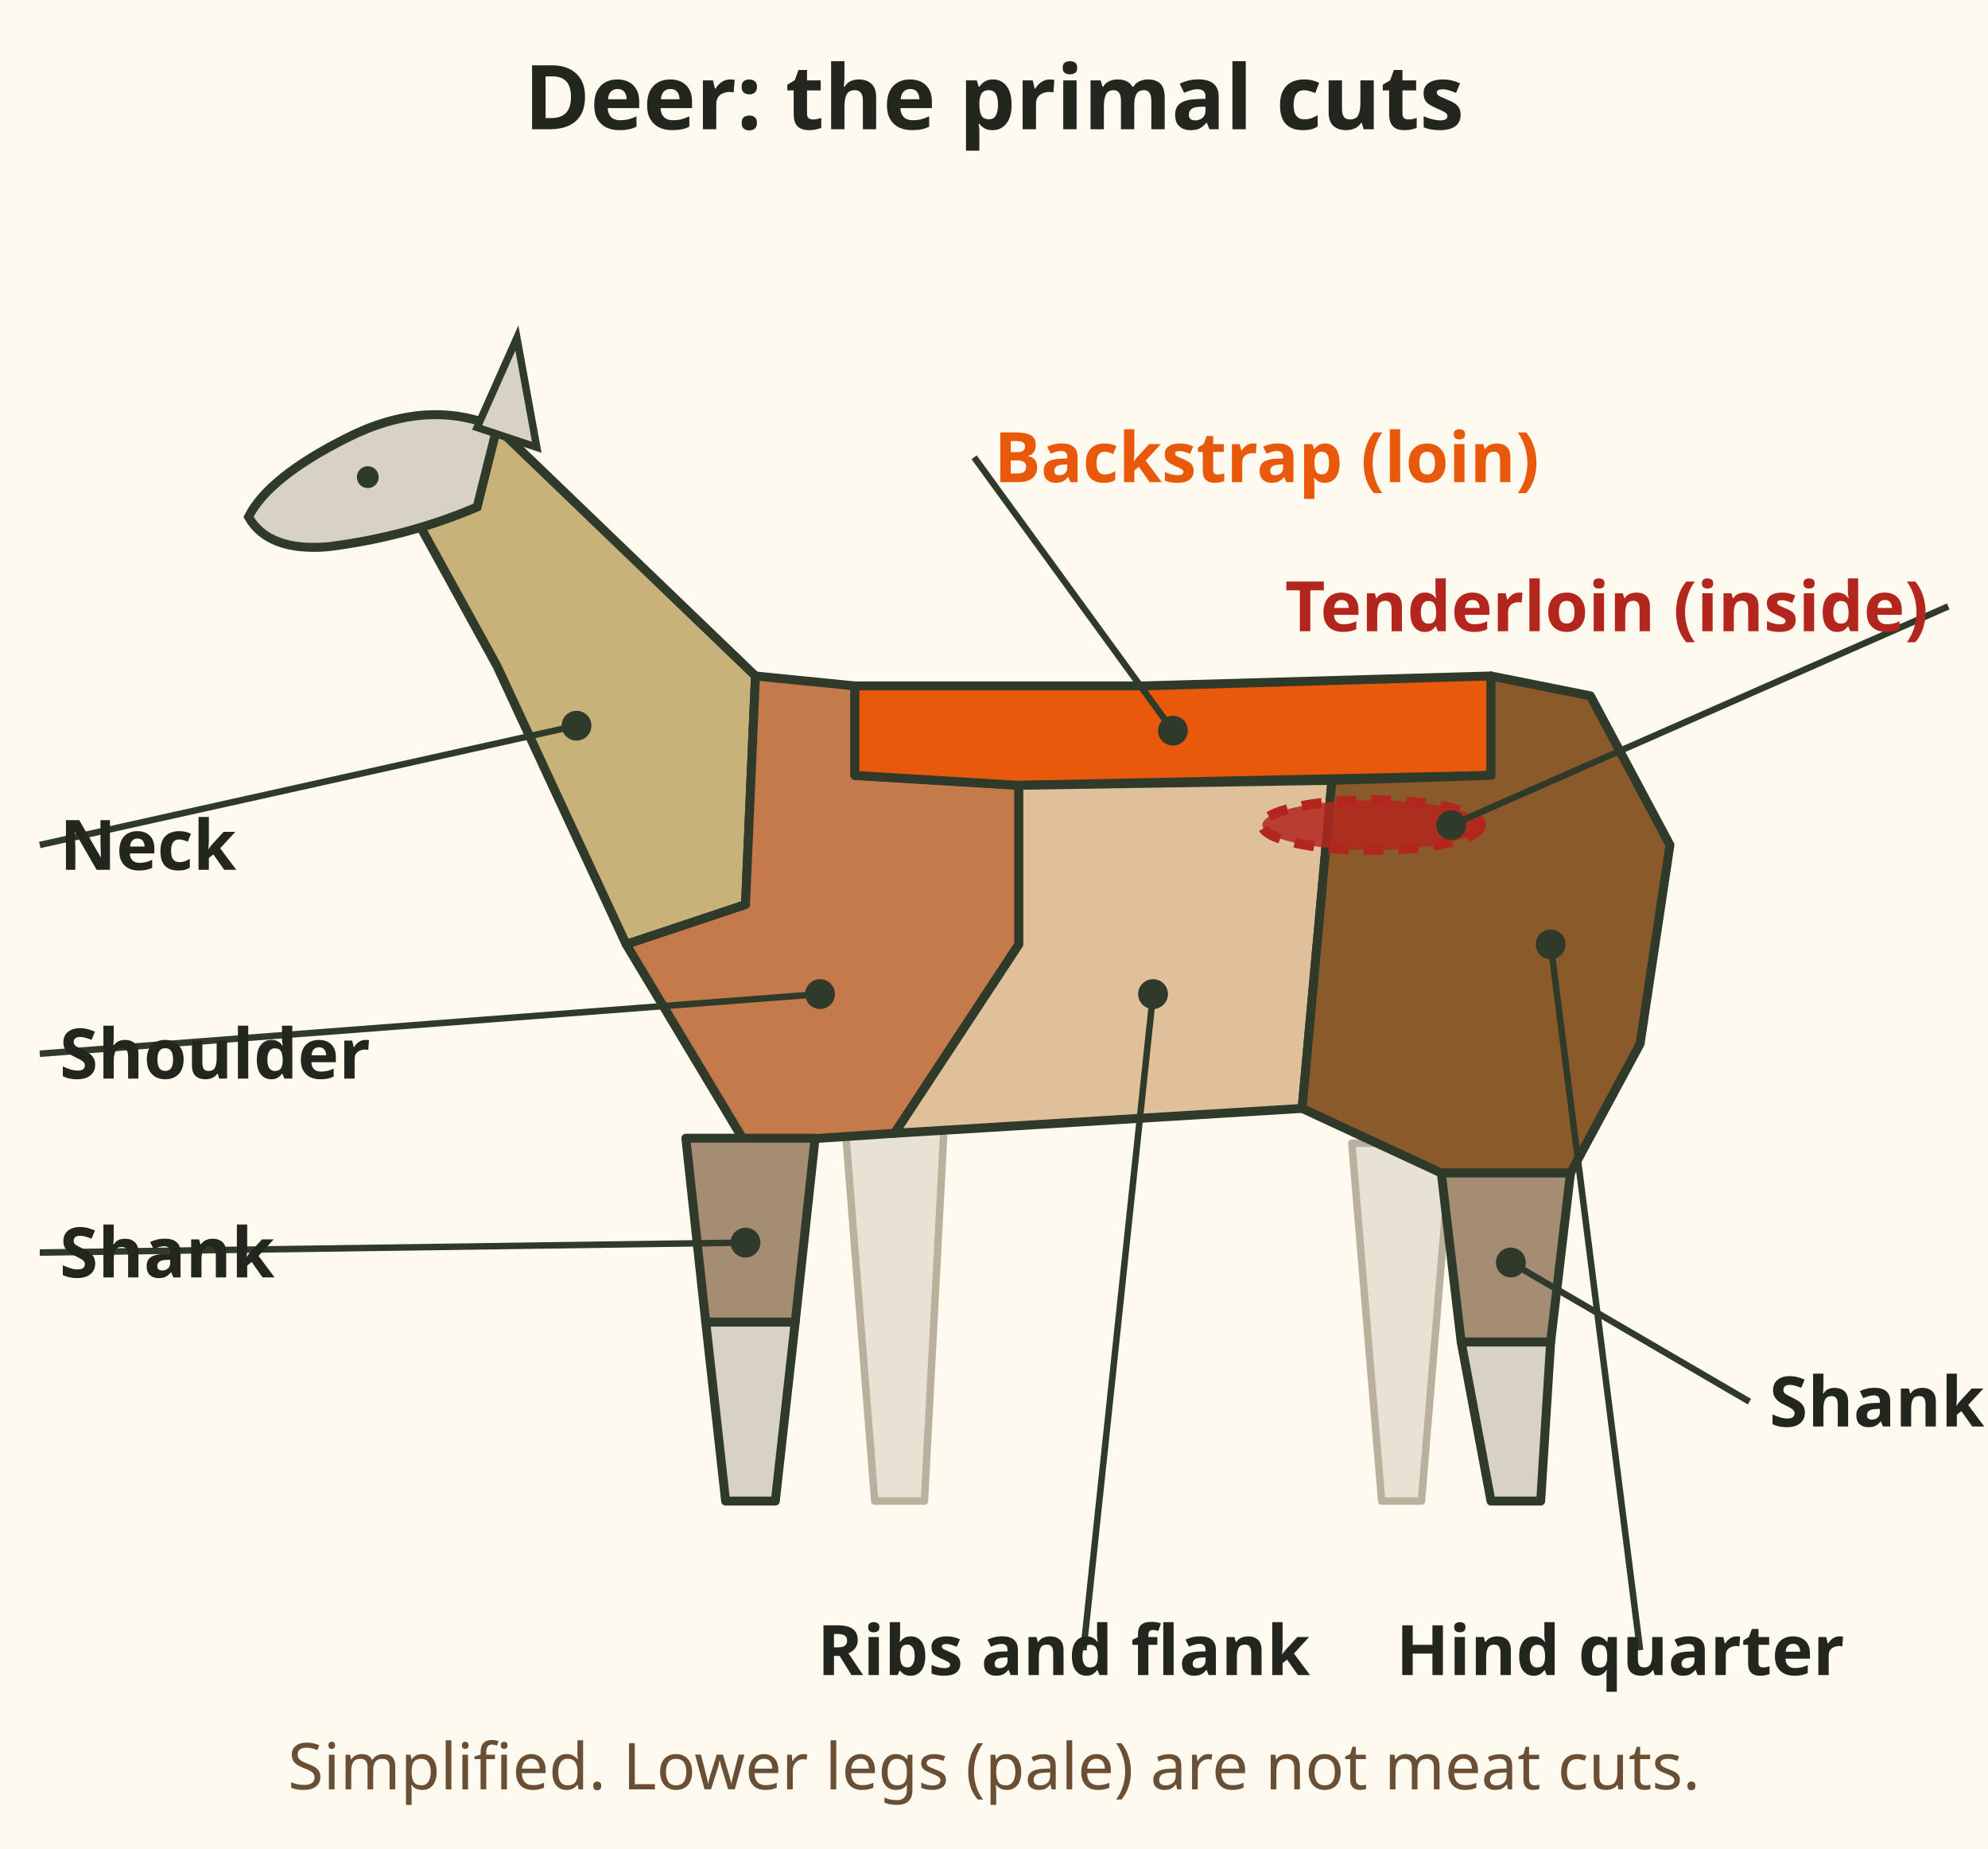
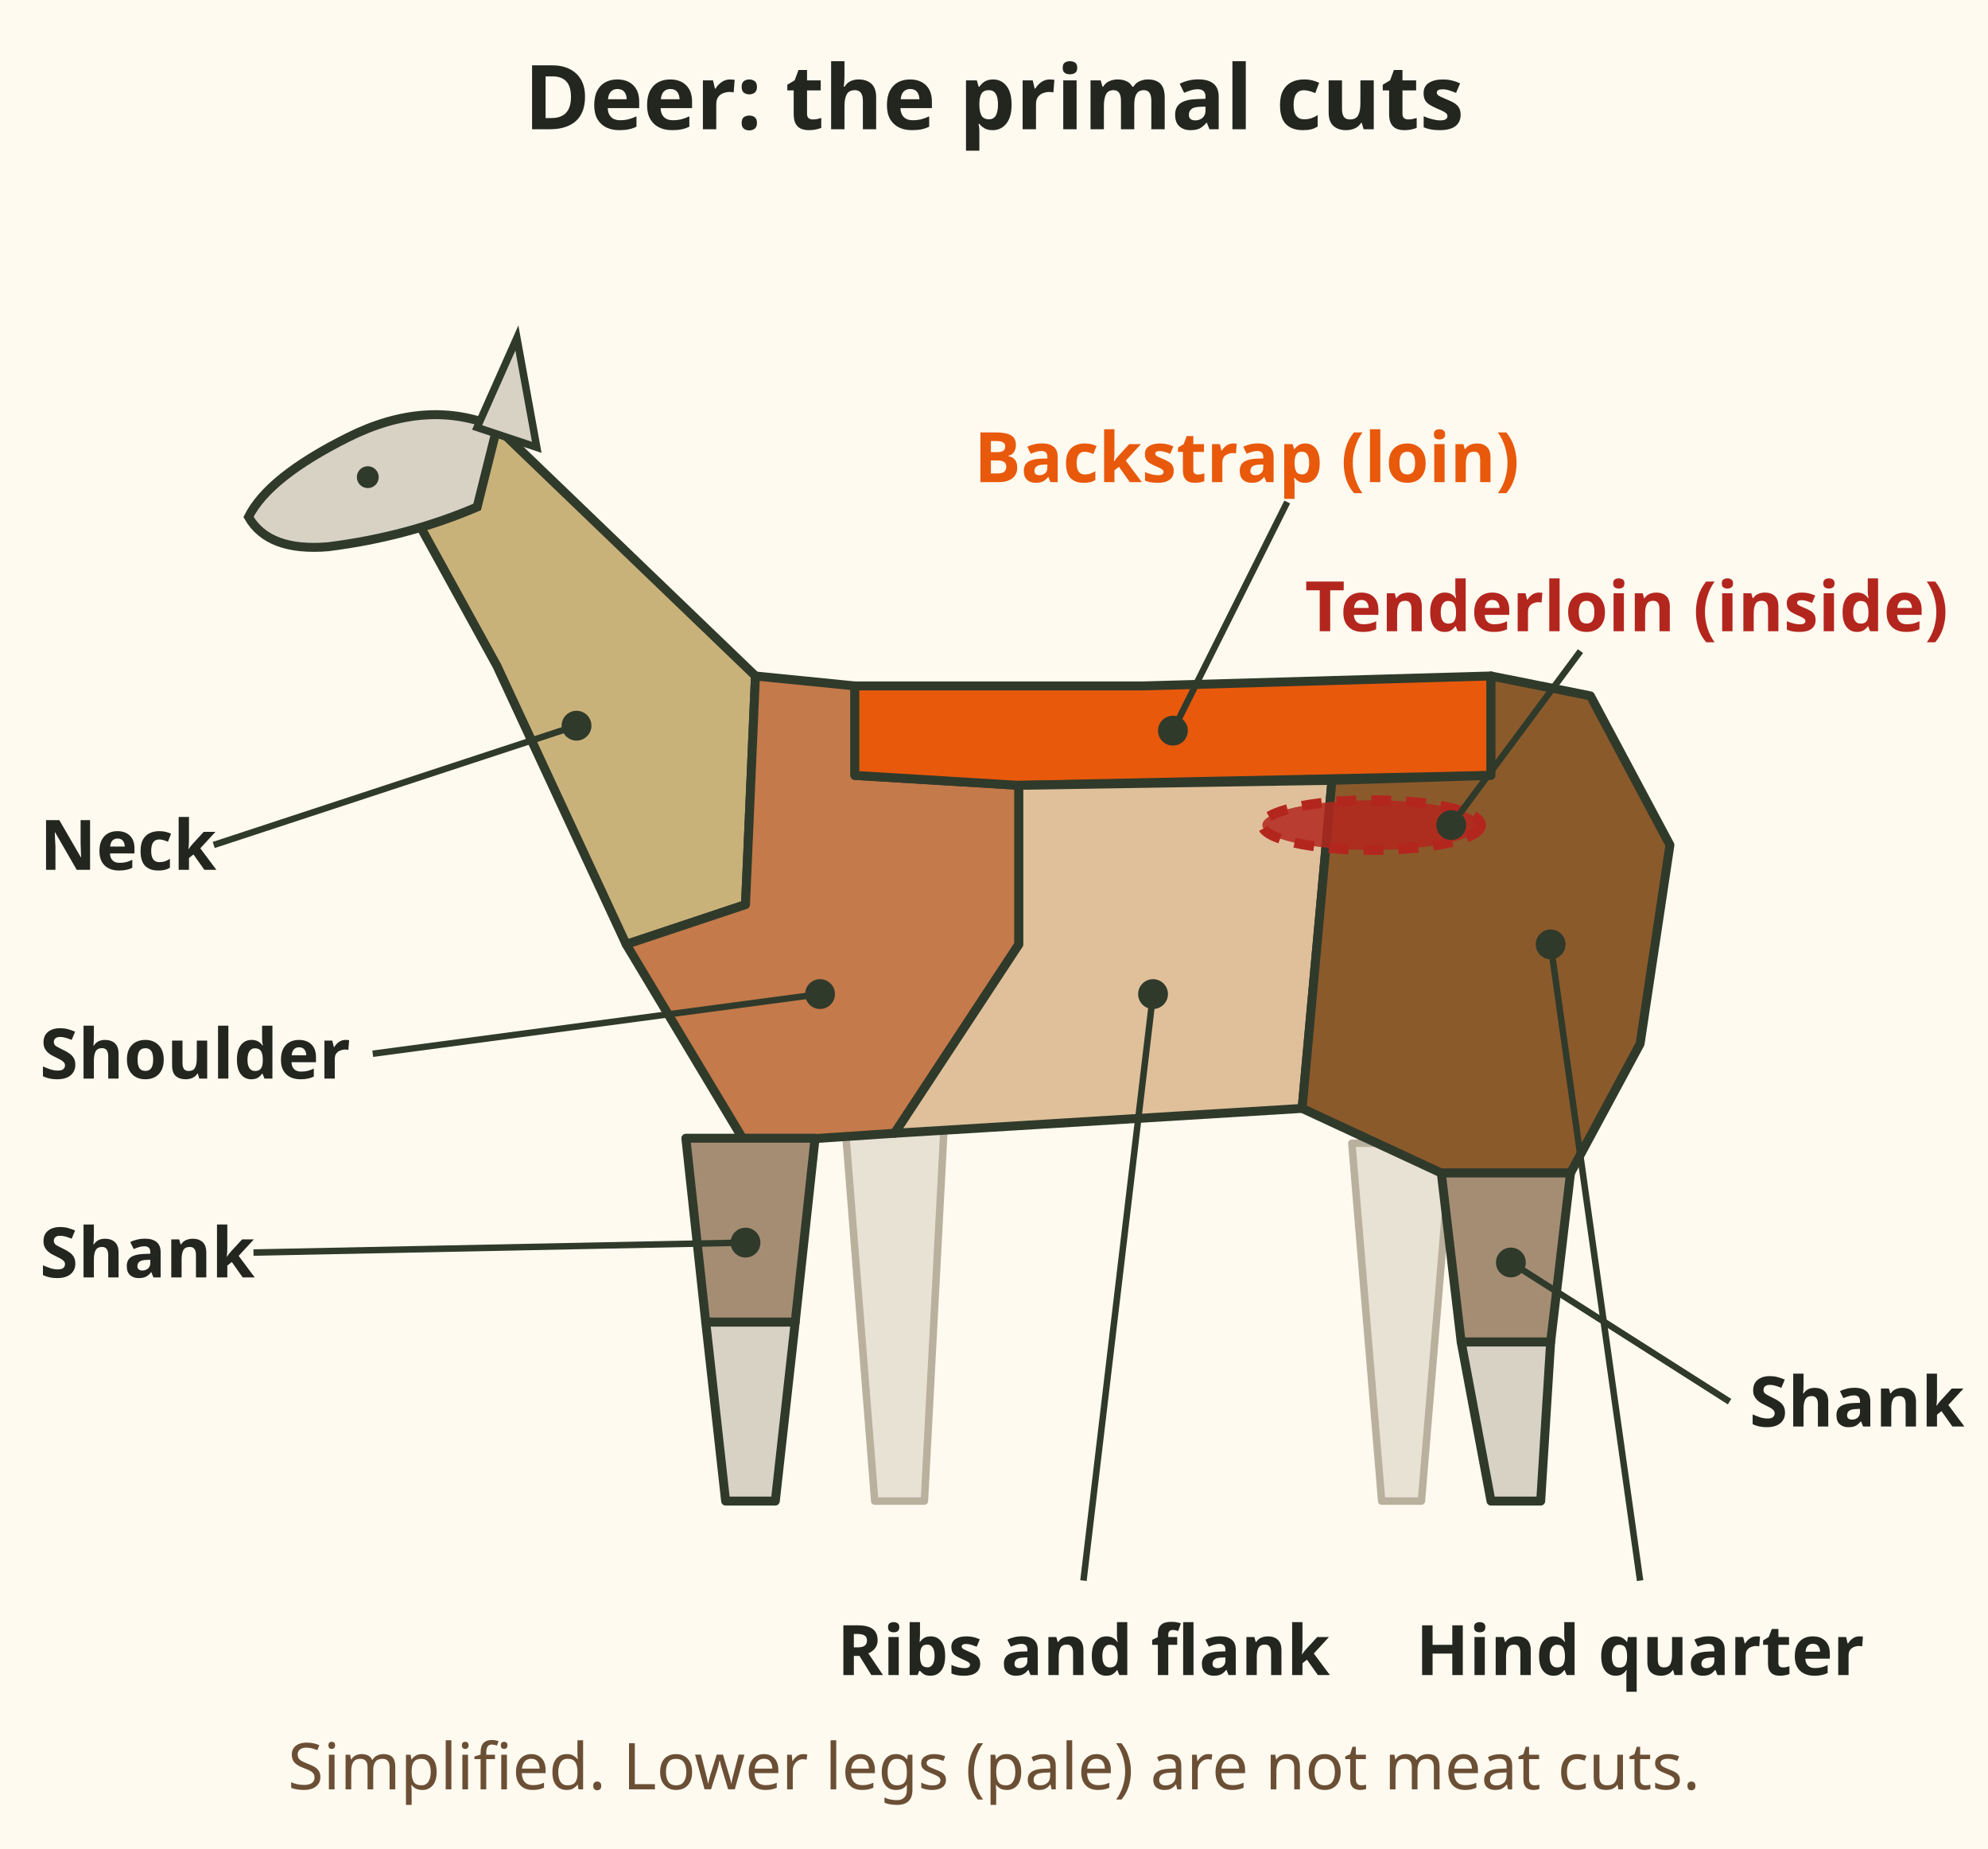
<svg xmlns="http://www.w3.org/2000/svg" viewBox="0 0 400 372" font-family="sans-serif" role="img" aria-label="Cut chart of a deer seen from the side. Neck at the front, then the shoulder, the front quarter, with the shank below it. Along the top of the back from behind the shoulder to the hip: the backstrap, or loin. Inside the cavity under the back, near the hips: the tenderloin, shown dashed. Below the backstrap: ribs and flank. At the rear: the hind quarter, with the hind shank below. Lower legs are not meat cuts.">
  <rect x="0" y="0" width="400" height="372" fill="#fffaf0" />
  <text x="200.0" y="26" font-size="18" font-weight="bold" fill="#23261f" text-anchor="middle">Deer: the primal cuts</text>
  <g transform="translate(0 30)">
    <polygon points="170,196 190,196 186,272 176,272" fill="#e8e2d4" fill-opacity="1" stroke="#b9b09d" stroke-width="1.5" stroke-linejoin="round" />
    <polygon points="272,200 292,200 286,272 278,272" fill="#e8e2d4" fill-opacity="1" stroke="#b9b09d" stroke-width="1.5" stroke-linejoin="round" />
    <polygon points="78,64 100,56 152,106 150,152 126,160 100,104" fill="#c9b27a" fill-opacity="1" stroke="#2f3a2b" stroke-width="1.8" stroke-linejoin="round" />
    <polygon points="152,106 172,108 172,126 205,128 205,160 180,198 150,200 126,160 150,152" fill="#c47a4a" fill-opacity="1" stroke="#2f3a2b" stroke-width="1.8" stroke-linejoin="round" />
    <polygon points="172,108 230,108 300,106 300,126 205,128 172,126" fill="#e8590c" fill-opacity="1" stroke="#2f3a2b" stroke-width="1.8" stroke-linejoin="round" />
    <polygon points="205,128 268,127 262,193 180,198 205,160" fill="#e0c09a" fill-opacity="1" stroke="#2f3a2b" stroke-width="1.8" stroke-linejoin="round" />
    <polygon points="268,127 300,126 300,106 320,110 336,140 330,180 316,206 290,206 262,193" fill="#8b5a2b" fill-opacity="1" stroke="#2f3a2b" stroke-width="1.8" stroke-linejoin="round" />
    <polygon points="138,199 164,199 160,236 142,236" fill="#a58d74" fill-opacity="1" stroke="#2f3a2b" stroke-width="1.8" stroke-linejoin="round" />
    <polygon points="142,236 160,236 156,272 146,272" fill="#d8d2c4" fill-opacity="1" stroke="#2f3a2b" stroke-width="1.8" stroke-linejoin="round" />
    <polygon points="290,206 316,206 312,240 294,240" fill="#a58d74" fill-opacity="1" stroke="#2f3a2b" stroke-width="1.8" stroke-linejoin="round" />
    <polygon points="294,240 312,240 310,272 300,272" fill="#d8d2c4" fill-opacity="1" stroke="#2f3a2b" stroke-width="1.8" stroke-linejoin="round" />
    <path d="M100 56 Q86 50 70 58 Q54 66 50 74 Q54 81 66 80 Q82 78 96 72 Z" fill="#d8d2c4" stroke="#2f3a2b" stroke-width="1.8" />
    <path d="M96 56 L104 38 L108 60 Z" fill="#d8d2c4" stroke="#2f3a2b" stroke-width="1.5" />
    <circle cx="74" cy="66" r="2.2" fill="#2f3a2b" />
    <ellipse cx="276" cy="136" rx="22" ry="5" fill="#b3261e" fill-opacity=".85" stroke="#b3261e" stroke-width="2" stroke-dasharray="4 3" />
-     <line x1="116" y1="116" x2="8" y2="140" stroke="#2f3a2b" stroke-width="1.3" />
+     <line x1="116" y1="116" x2="43" y2="140" stroke="#2f3a2b" stroke-width="1.3" />
    <circle cx="116" cy="116" r="3" fill="#2f3a2b" />
-     <text x="12" y="145" font-size="14" font-weight="bold" fill="#23261f" text-anchor="start">Neck</text>
-     <line x1="165" y1="170" x2="8" y2="182" stroke="#2f3a2b" stroke-width="1.3" />
+     <text x="8" y="145" font-size="14" font-weight="bold" fill="#23261f" text-anchor="start">Neck</text>
+     <line x1="165" y1="170" x2="75" y2="182" stroke="#2f3a2b" stroke-width="1.3" />
    <circle cx="165" cy="170" r="3" fill="#2f3a2b" />
-     <text x="12" y="187" font-size="14" font-weight="bold" fill="#23261f" text-anchor="start">Shoulder</text>
-     <line x1="150" y1="220" x2="8" y2="222" stroke="#2f3a2b" stroke-width="1.3" />
+     <text x="8" y="187" font-size="14" font-weight="bold" fill="#23261f" text-anchor="start">Shoulder</text>
+     <line x1="150" y1="220" x2="51" y2="222" stroke="#2f3a2b" stroke-width="1.3" />
    <circle cx="150" cy="220" r="3" fill="#2f3a2b" />
-     <text x="12" y="227" font-size="14" font-weight="bold" fill="#23261f" text-anchor="start">Shank</text>
-     <line x1="236" y1="117" x2="196" y2="62" stroke="#2f3a2b" stroke-width="1.3" />
+     <text x="8" y="227" font-size="14" font-weight="bold" fill="#23261f" text-anchor="start">Shank</text>
+     <line x1="236" y1="117" x2="259" y2="71" stroke="#2f3a2b" stroke-width="1.3" />
    <circle cx="236" cy="117" r="3" fill="#2f3a2b" />
-     <text x="200" y="67" font-size="14" font-weight="bold" fill="#e8590c" text-anchor="start">Backstrap (loin)</text>
-     <line x1="292" y1="136" x2="392" y2="92" stroke="#2f3a2b" stroke-width="1.3" />
+     <text x="196" y="67" font-size="14" font-weight="bold" fill="#e8590c" text-anchor="start">Backstrap (loin)</text>
+     <line x1="292" y1="136" x2="318" y2="101" stroke="#2f3a2b" stroke-width="1.3" />
    <circle cx="292" cy="136" r="3" fill="#2f3a2b" />
-     <text x="388" y="97" font-size="14" font-weight="bold" fill="#b3261e" text-anchor="end">Tenderloin (inside)</text>
-     <line x1="232" y1="170" x2="218" y2="302" stroke="#2f3a2b" stroke-width="1.3" />
+     <text x="392" y="97" font-size="14" font-weight="bold" fill="#b3261e" text-anchor="end">Tenderloin (inside)</text>
+     <line x1="232" y1="170" x2="218" y2="288" stroke="#2f3a2b" stroke-width="1.3" />
    <circle cx="232" cy="170" r="3" fill="#2f3a2b" />
-     <text x="214" y="307" font-size="14" font-weight="bold" fill="#23261f" text-anchor="middle">Ribs and flank</text>
-     <line x1="312" y1="160" x2="330" y2="302" stroke="#2f3a2b" stroke-width="1.3" />
+     <text x="218" y="307" font-size="14" font-weight="bold" fill="#23261f" text-anchor="middle">Ribs and flank</text>
+     <line x1="312" y1="160" x2="330" y2="288" stroke="#2f3a2b" stroke-width="1.3" />
    <circle cx="312" cy="160" r="3" fill="#2f3a2b" />
-     <text x="326" y="307" font-size="14" font-weight="bold" fill="#23261f" text-anchor="middle">Hind quarter</text>
-     <line x1="304" y1="224" x2="352" y2="252" stroke="#2f3a2b" stroke-width="1.3" />
+     <text x="330" y="307" font-size="14" font-weight="bold" fill="#23261f" text-anchor="middle">Hind quarter</text>
+     <line x1="304" y1="224" x2="348" y2="252" stroke="#2f3a2b" stroke-width="1.3" />
    <circle cx="304" cy="224" r="3" fill="#2f3a2b" />
-     <text x="356" y="257" font-size="14" font-weight="bold" fill="#23261f" text-anchor="start">Shank</text>
+     <text x="352" y="257" font-size="14" font-weight="bold" fill="#23261f" text-anchor="start">Shank</text>
  </g>
  <text x="200" y="360" font-size="13" fill="#6b4f35" text-anchor="middle">Simplified. Lower legs (pale) are not meat cuts.</text>
</svg>
